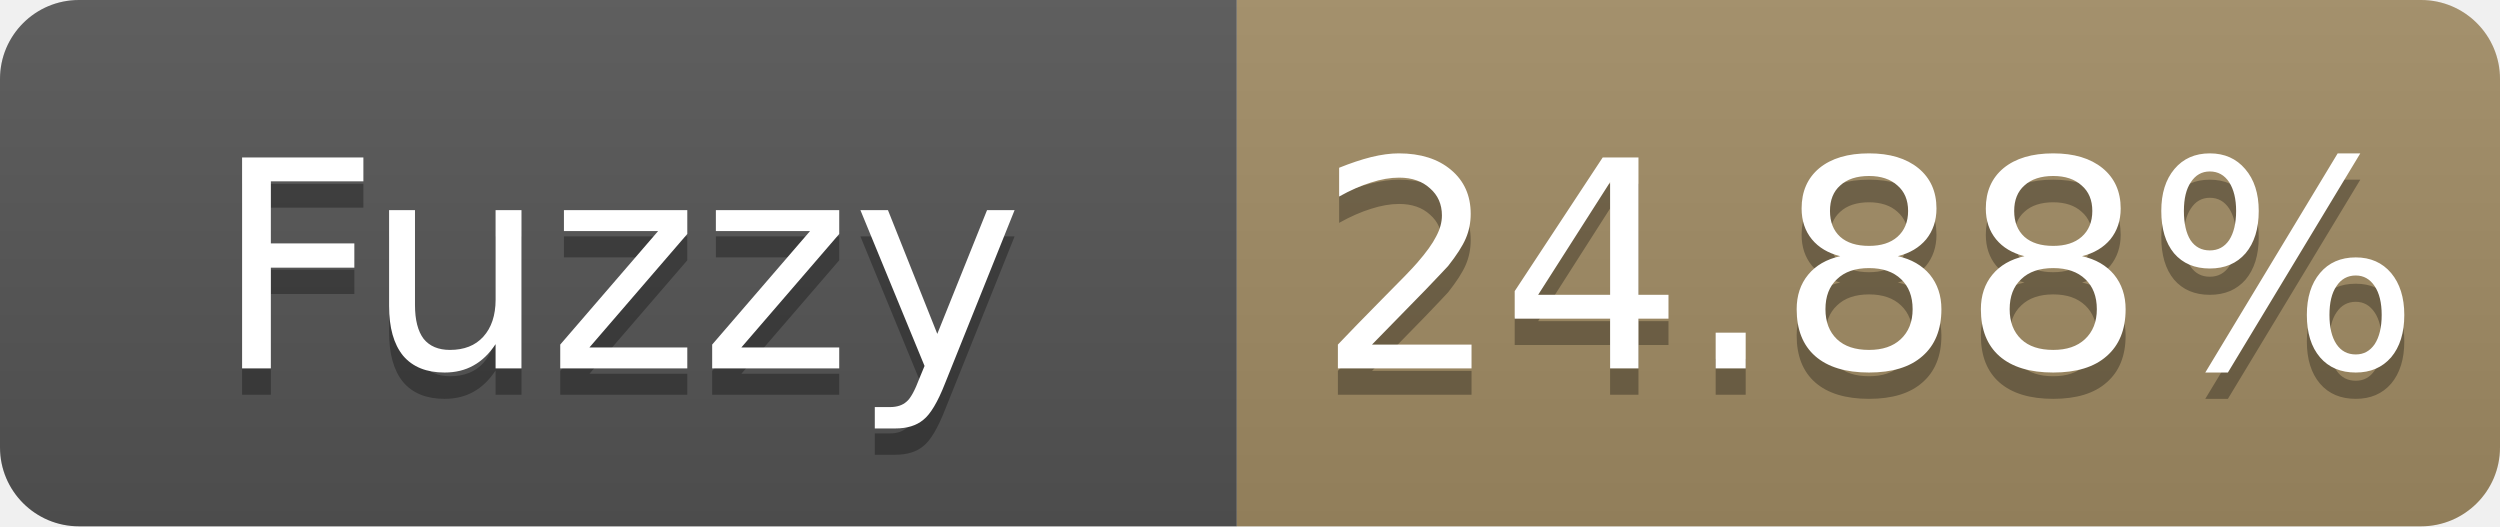
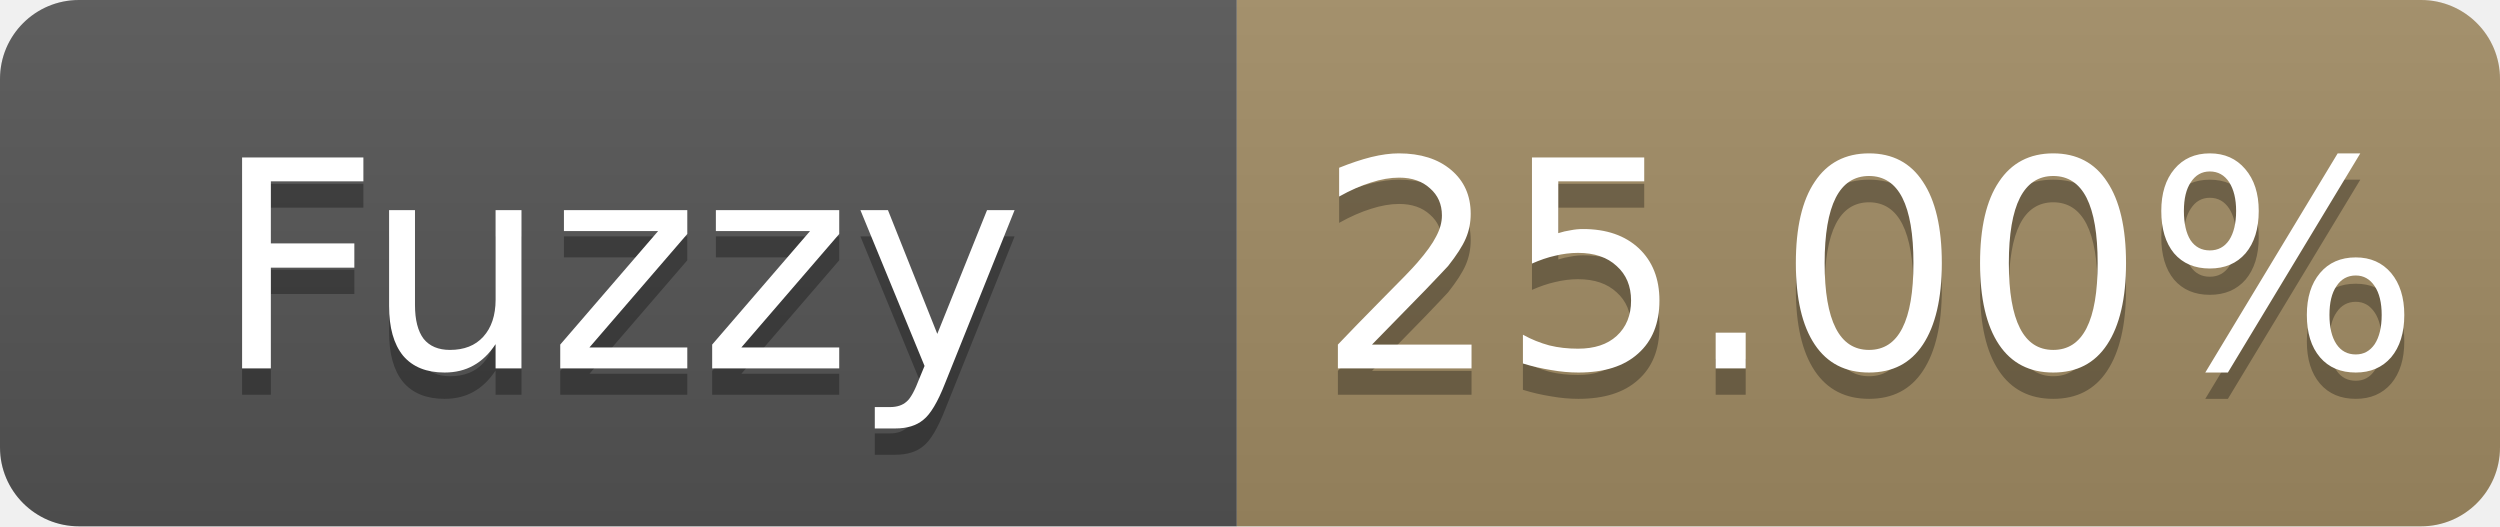
- <svg xmlns="http://www.w3.org/2000/svg" width="95" height="20" role="img" aria-label="Fuzzy: 24.88%">
+ <svg xmlns="http://www.w3.org/2000/svg" width="95" height="20" role="img" aria-label="Fuzzy: 25.00%">
  <linearGradient id="s" x2="0" y2="100%">
    <stop offset="0" stop-color="#bbb" stop-opacity=".1" />
    <stop offset="1" stop-opacity=".1" />
  </linearGradient>
  <clipPath id="r">
    <rect width="95" height="20" rx="3" fill="#fff" />
  </clipPath>
  <g clip-path="url(#r)">
    <rect width="47" height="20" fill="#555" />
    <rect x="47" width="48" height="20" fill="#a28c64" />
    <rect width="95" height="20" fill="url(#s)" />
  </g>
  <g fill="#fff" text-anchor="middle" font-family="Verdana,Geneva,DejaVu Sans,sans-serif" font-size="11">
    <text x="23.5" y="15" fill="#010101" fill-opacity=".3">Fuzzy</text>
    <text x="23.5" y="14">Fuzzy</text>
-     <text x="71.0" y="15" fill="#010101" fill-opacity=".3">24.88%</text>
-     <text x="71.0" y="14">24.88%</text>
+     <text x="71.0" y="15" fill="#010101" fill-opacity=".3">25.00%</text>
+     <text x="71.0" y="14">25.00%</text>
  </g>
</svg>
